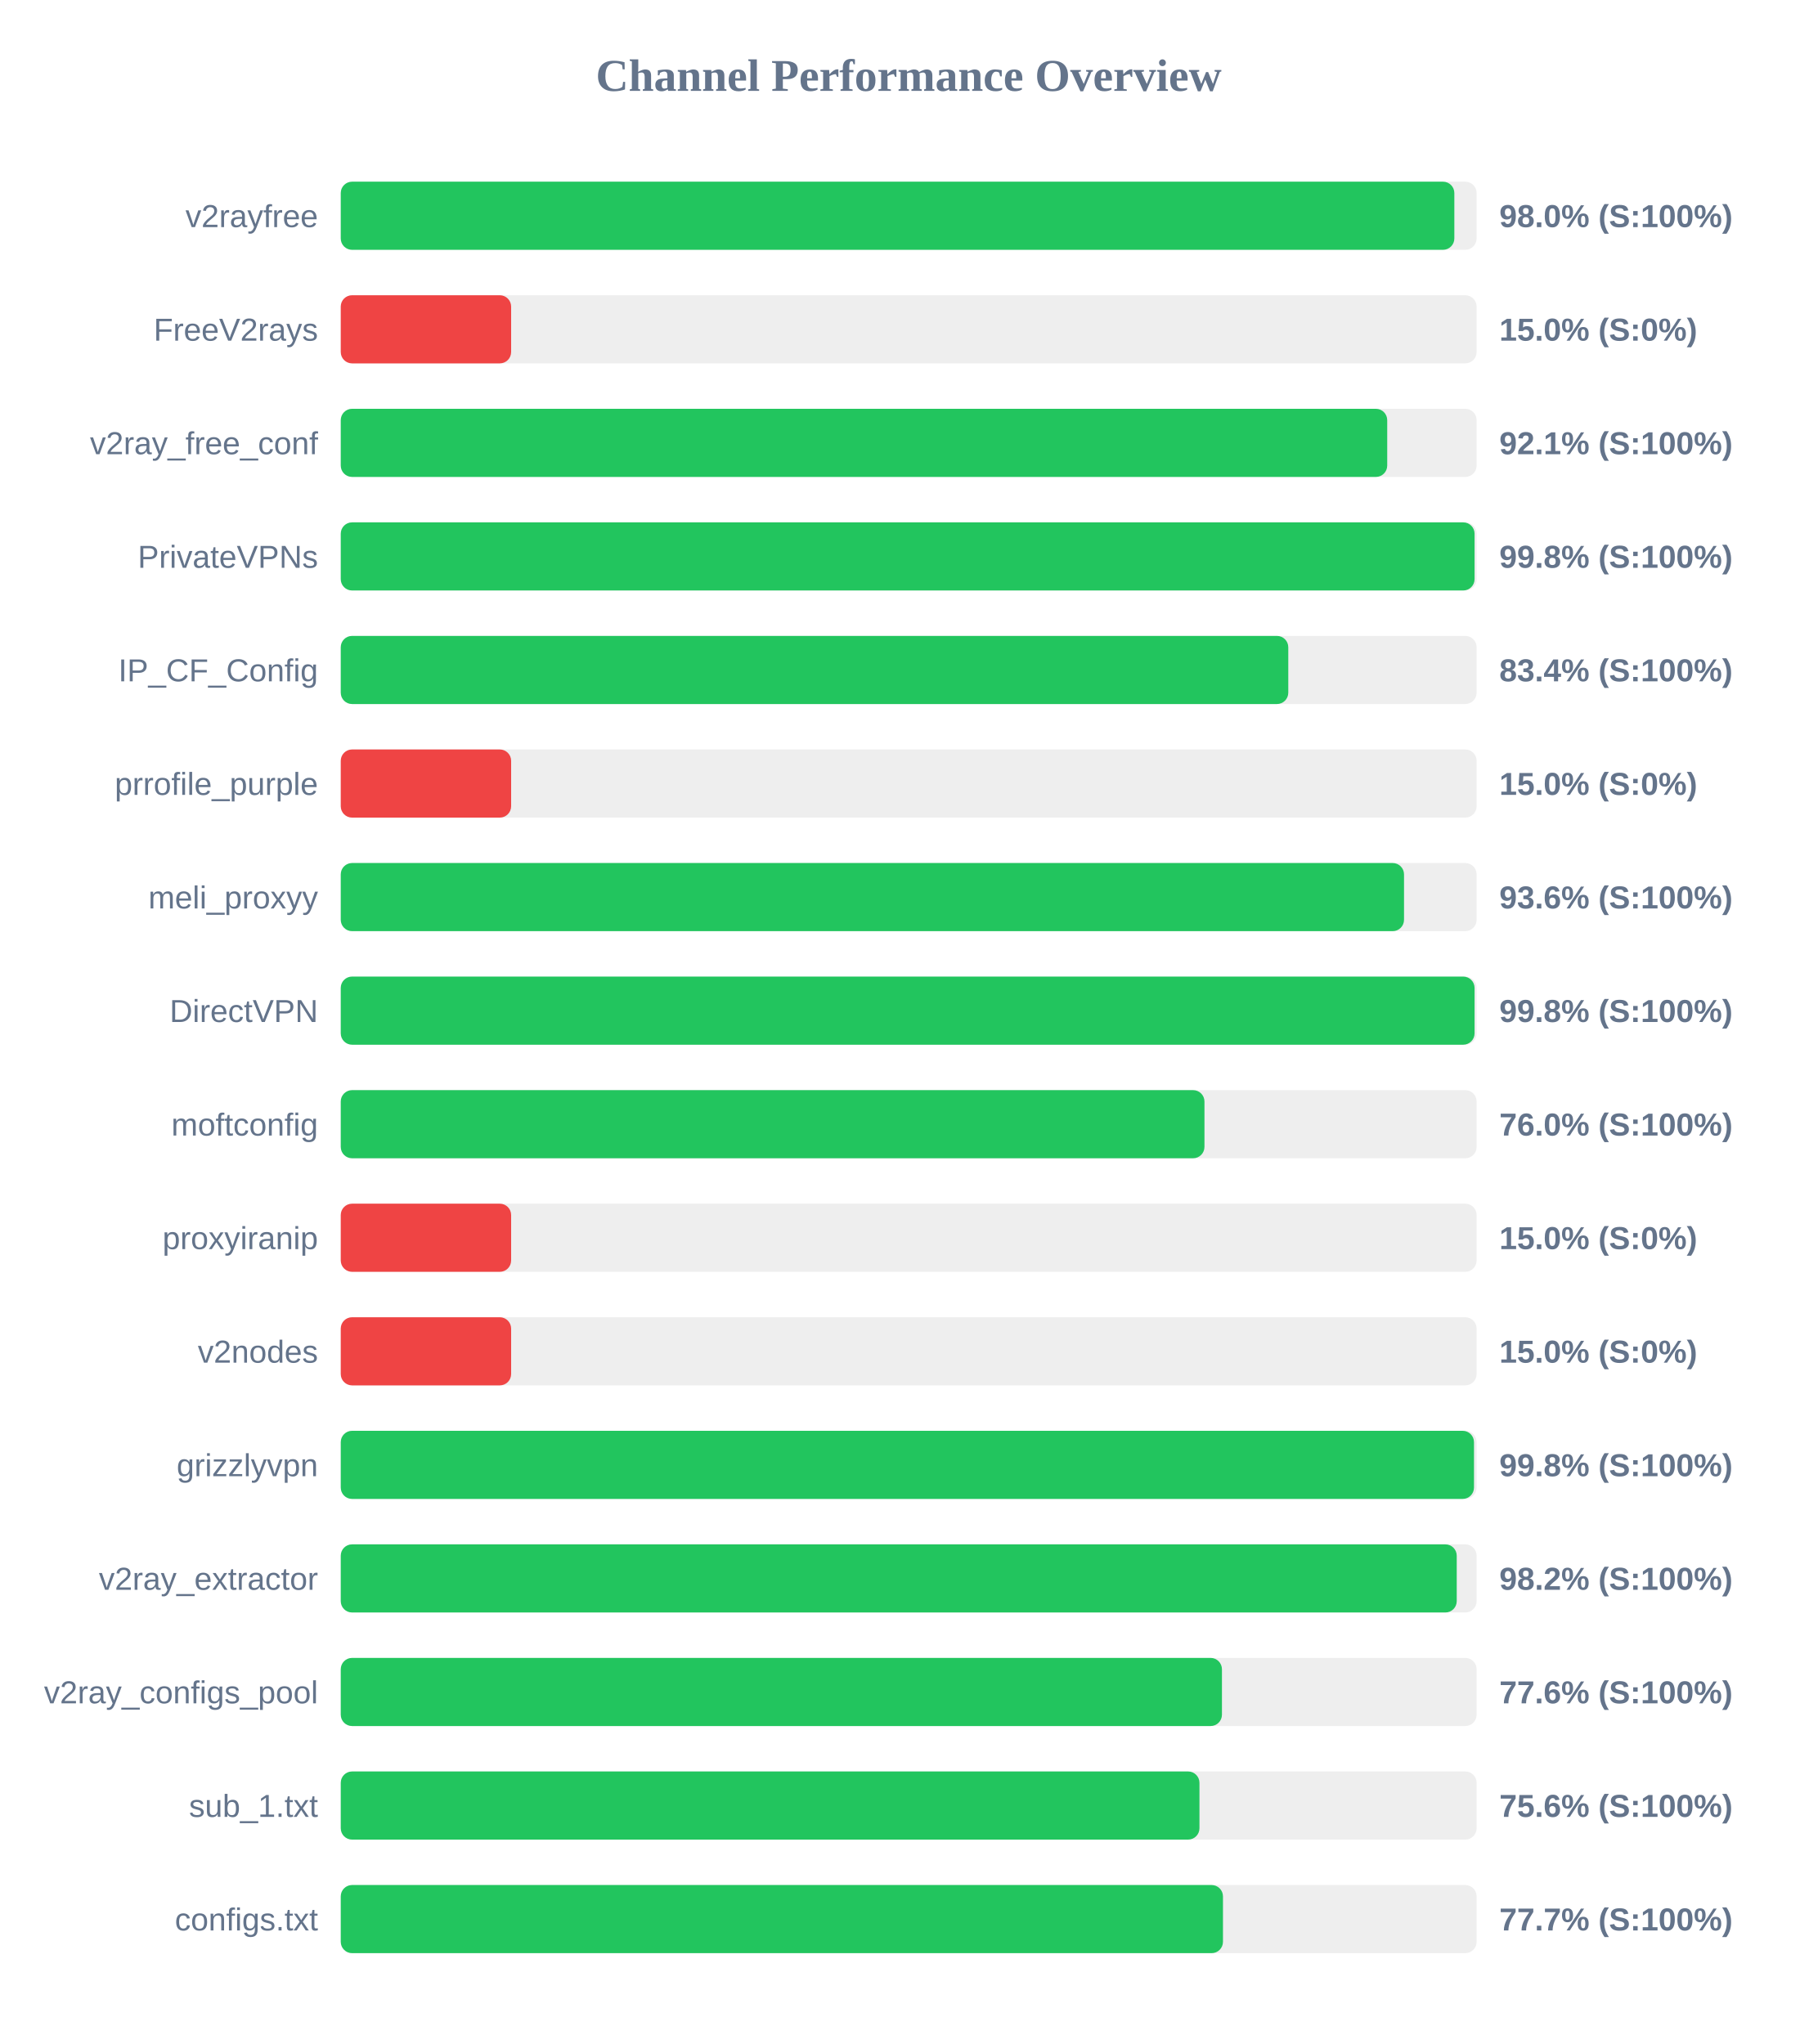
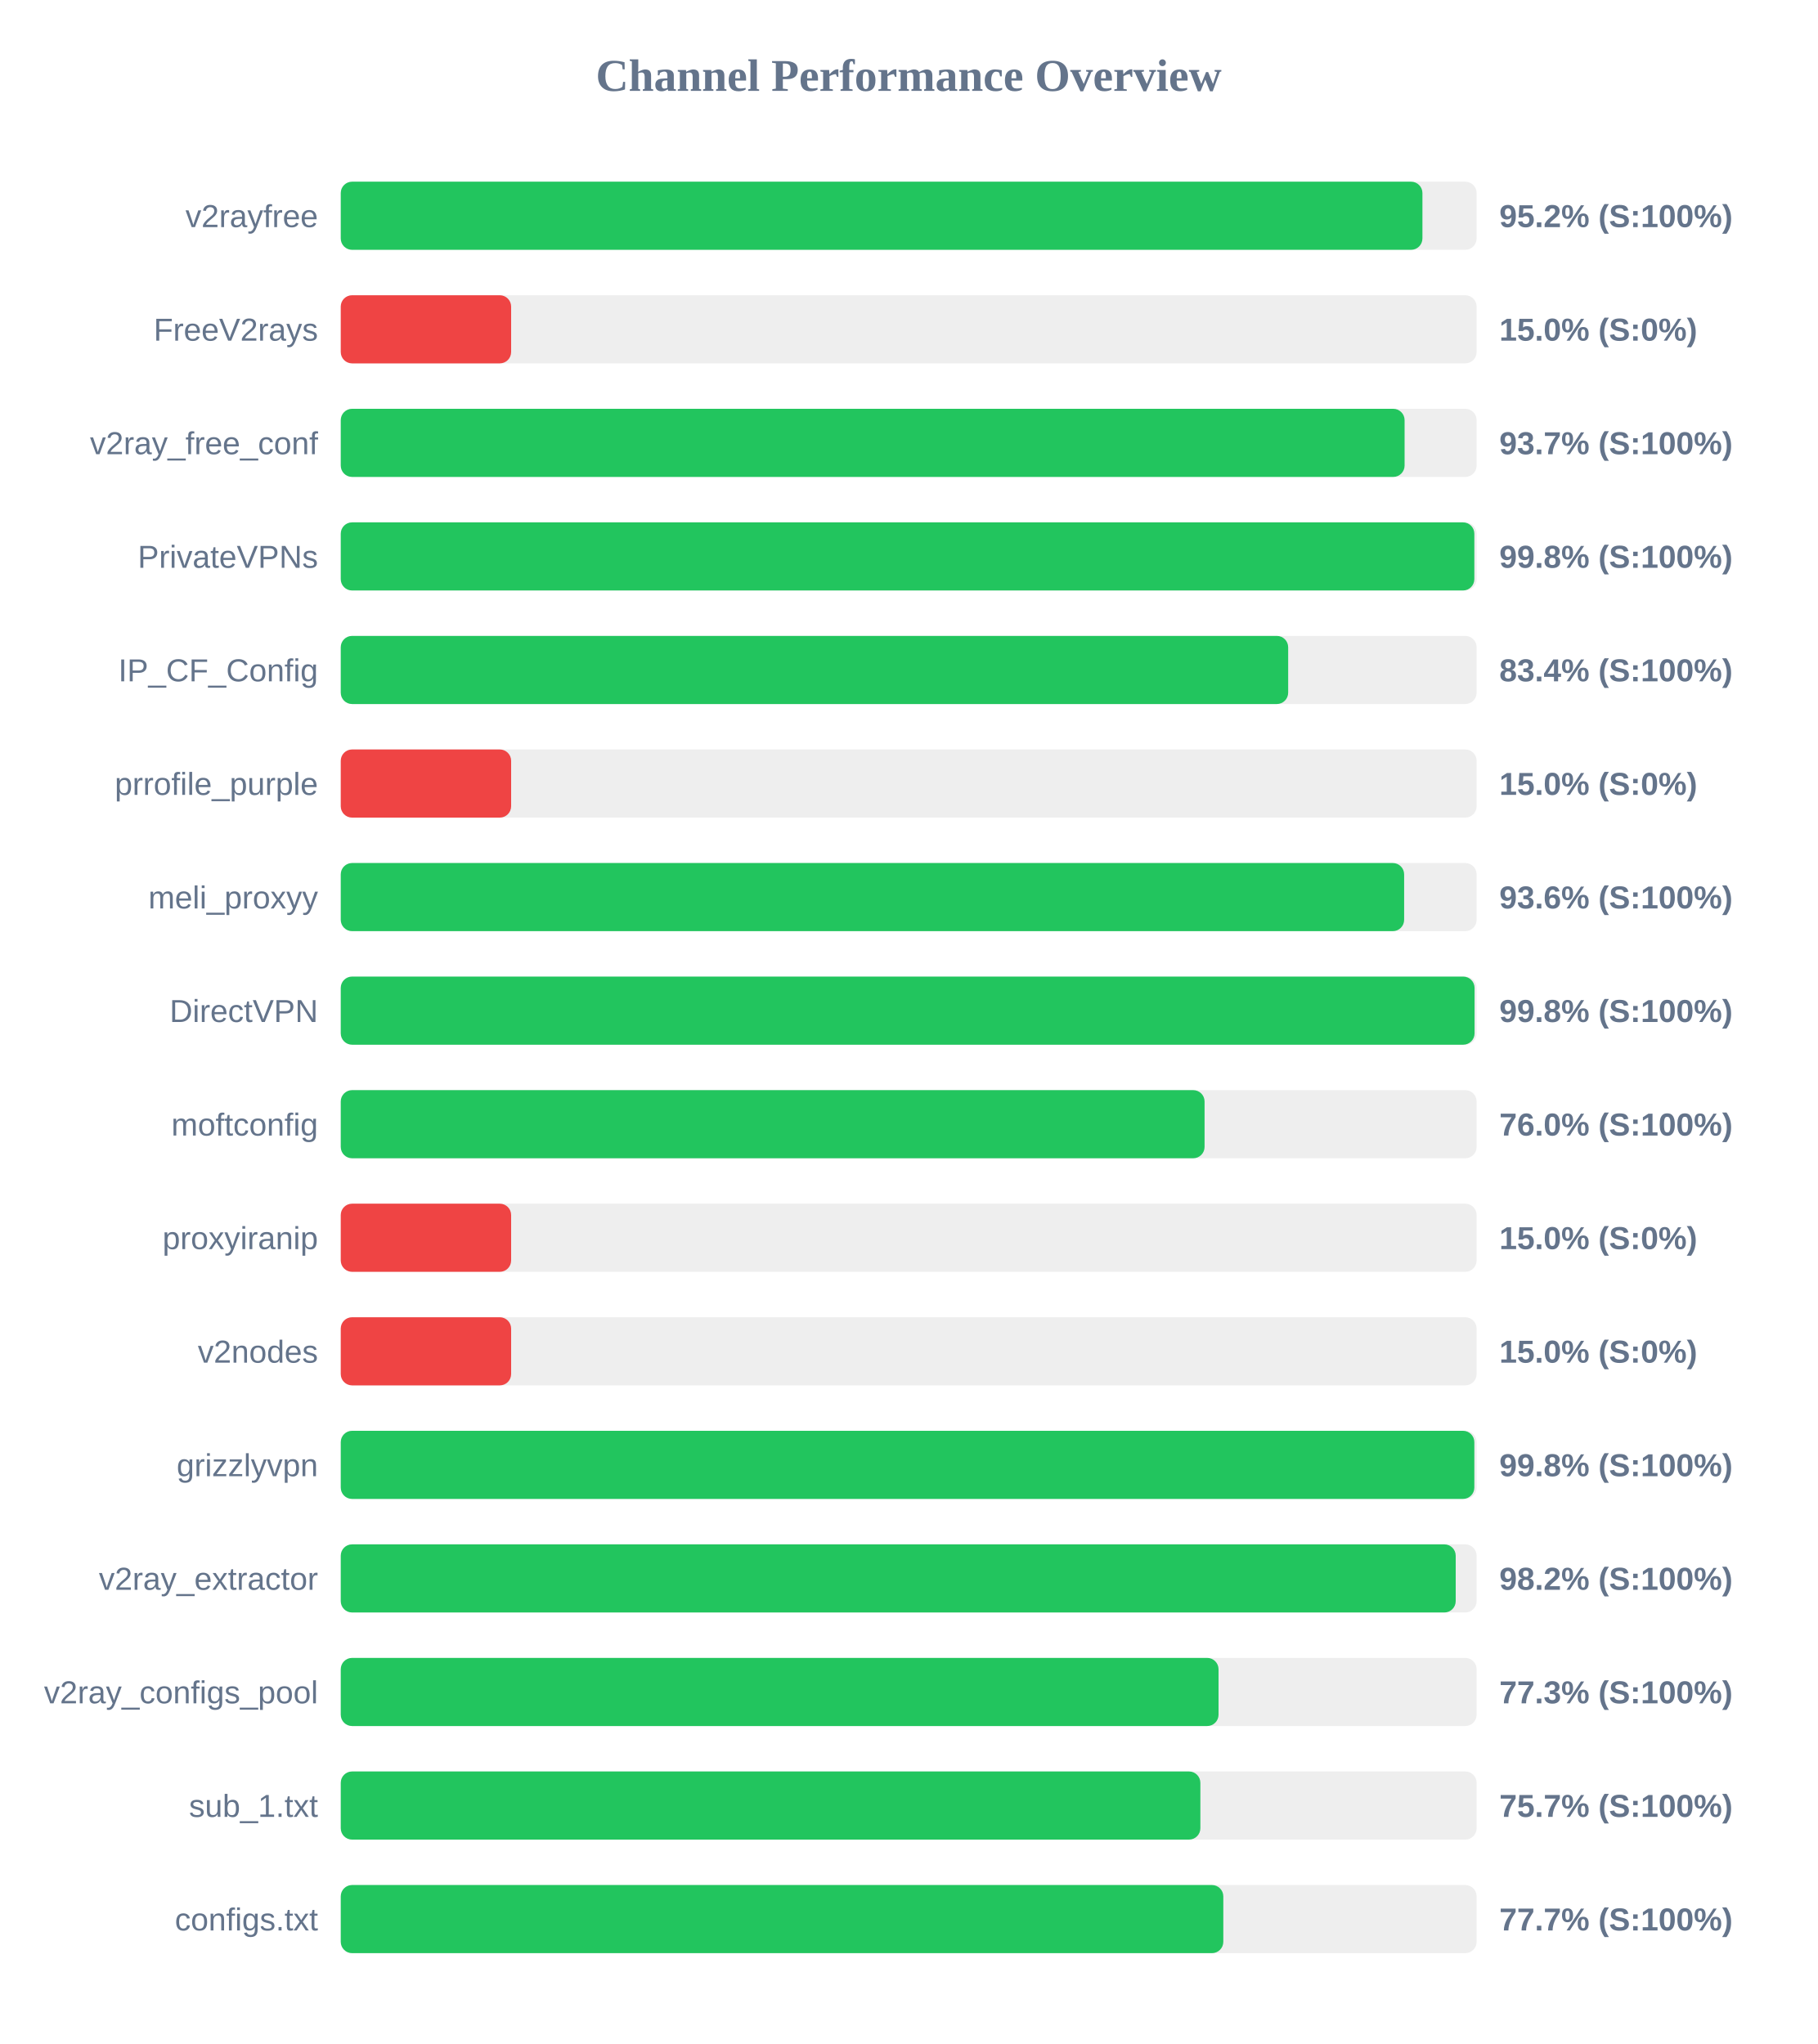
<svg xmlns="http://www.w3.org/2000/svg" width="800" height="900" version="1.1">
  <style>
        .row { font: 14px Arial; fill: #64748b; }
        .score { font: bold 14px Arial; fill: #64748b; }
    </style>
  <text x="400" y="40" text-anchor="middle" font-size="20px" font-weight="bold" fill="#64748b">Channel Performance Overview</text>
  <rect x="150" y="80" width="500" height="30" fill="#eee" rx="5" />
-   <rect x="150" y="80" width="490.2" height="30" fill="#22c55e" rx="5" />
+   <rect x="150" y="80" width="476.15" height="30" fill="#22c55e" rx="5" />
  <text x="140" y="100" text-anchor="end" class="row">v2rayfree</text>
-   <text x="660" y="100" text-anchor="start" class="score">98.0% (S:100%)</text>
+   <text x="660" y="100" text-anchor="start" class="score">95.2% (S:100%)</text>
  <rect x="150" y="130" width="500" height="30" fill="#eee" rx="5" />
  <rect x="150" y="130" width="75.0" height="30" fill="#ef4444" rx="5" />
  <text x="140" y="150" text-anchor="end" class="row">FreeV2rays</text>
  <text x="660" y="150" text-anchor="start" class="score">15.0% (S:0%)</text>
  <rect x="150" y="180" width="500" height="30" fill="#eee" rx="5" />
-   <rect x="150" y="180" width="460.65" height="30" fill="#22c55e" rx="5" />
+   <rect x="150" y="180" width="468.3" height="30" fill="#22c55e" rx="5" />
  <text x="140" y="200" text-anchor="end" class="row">v2ray_free_conf</text>
-   <text x="660" y="200" text-anchor="start" class="score">92.1% (S:100%)</text>
+   <text x="660" y="200" text-anchor="start" class="score">93.7% (S:100%)</text>
  <rect x="150" y="230" width="500" height="30" fill="#eee" rx="5" />
-   <rect x="150" y="230" width="499.1" height="30" fill="#22c55e" rx="5" />
+   <rect x="150" y="230" width="499.0" height="30" fill="#22c55e" rx="5" />
  <text x="140" y="250" text-anchor="end" class="row">PrivateVPNs</text>
  <text x="660" y="250" text-anchor="start" class="score">99.8% (S:100%)</text>
  <rect x="150" y="280" width="500" height="30" fill="#eee" rx="5" />
-   <rect x="150" y="280" width="417.1" height="30" fill="#22c55e" rx="5" />
+   <rect x="150" y="280" width="417.05" height="30" fill="#22c55e" rx="5" />
  <text x="140" y="300" text-anchor="end" class="row">IP_CF_Config</text>
  <text x="660" y="300" text-anchor="start" class="score">83.4% (S:100%)</text>
  <rect x="150" y="330" width="500" height="30" fill="#eee" rx="5" />
  <rect x="150" y="330" width="75.0" height="30" fill="#ef4444" rx="5" />
  <text x="140" y="350" text-anchor="end" class="row">prrofile_purple</text>
  <text x="660" y="350" text-anchor="start" class="score">15.0% (S:0%)</text>
  <rect x="150" y="380" width="500" height="30" fill="#eee" rx="5" />
-   <rect x="150" y="380" width="468.05" height="30" fill="#22c55e" rx="5" />
+   <rect x="150" y="380" width="468.1" height="30" fill="#22c55e" rx="5" />
  <text x="140" y="400" text-anchor="end" class="row">meli_proxyy</text>
  <text x="660" y="400" text-anchor="start" class="score">93.6% (S:100%)</text>
  <rect x="150" y="430" width="500" height="30" fill="#eee" rx="5" />
  <rect x="150" y="430" width="499.1" height="30" fill="#22c55e" rx="5" />
  <text x="140" y="450" text-anchor="end" class="row">DirectVPN</text>
  <text x="660" y="450" text-anchor="start" class="score">99.8% (S:100%)</text>
  <rect x="150" y="480" width="500" height="30" fill="#eee" rx="5" />
-   <rect x="150" y="480" width="380.2" height="30" fill="#22c55e" rx="5" />
+   <rect x="150" y="480" width="380.25" height="30" fill="#22c55e" rx="5" />
  <text x="140" y="500" text-anchor="end" class="row">moftconfig</text>
  <text x="660" y="500" text-anchor="start" class="score">76.0% (S:100%)</text>
  <rect x="150" y="530" width="500" height="30" fill="#eee" rx="5" />
  <rect x="150" y="530" width="75.0" height="30" fill="#ef4444" rx="5" />
  <text x="140" y="550" text-anchor="end" class="row">proxyiranip</text>
  <text x="660" y="550" text-anchor="start" class="score">15.0% (S:0%)</text>
  <rect x="150" y="580" width="500" height="30" fill="#eee" rx="5" />
  <rect x="150" y="580" width="75.0" height="30" fill="#ef4444" rx="5" />
  <text x="140" y="600" text-anchor="end" class="row">v2nodes</text>
  <text x="660" y="600" text-anchor="start" class="score">15.0% (S:0%)</text>
  <rect x="150" y="630" width="500" height="30" fill="#eee" rx="5" />
-   <rect x="150" y="630" width="498.85" height="30" fill="#22c55e" rx="5" />
+   <rect x="150" y="630" width="499.0" height="30" fill="#22c55e" rx="5" />
  <text x="140" y="650" text-anchor="end" class="row">grizzlyvpn</text>
  <text x="660" y="650" text-anchor="start" class="score">99.8% (S:100%)</text>
  <rect x="150" y="680" width="500" height="30" fill="#eee" rx="5" />
-   <rect x="150" y="680" width="491.25" height="30" fill="#22c55e" rx="5" />
+   <rect x="150" y="680" width="490.8" height="30" fill="#22c55e" rx="5" />
  <text x="140" y="700" text-anchor="end" class="row">v2ray_extractor</text>
  <text x="660" y="700" text-anchor="start" class="score">98.2% (S:100%)</text>
  <rect x="150" y="730" width="500" height="30" fill="#eee" rx="5" />
-   <rect x="150" y="730" width="387.9" height="30" fill="#22c55e" rx="5" />
+   <rect x="150" y="730" width="386.4" height="30" fill="#22c55e" rx="5" />
  <text x="140" y="750" text-anchor="end" class="row">v2ray_configs_pool</text>
-   <text x="660" y="750" text-anchor="start" class="score">77.6% (S:100%)</text>
+   <text x="660" y="750" text-anchor="start" class="score">77.3% (S:100%)</text>
  <rect x="150" y="780" width="500" height="30" fill="#eee" rx="5" />
-   <rect x="150" y="780" width="378.0" height="30" fill="#22c55e" rx="5" />
+   <rect x="150" y="780" width="378.4" height="30" fill="#22c55e" rx="5" />
  <text x="140" y="800" text-anchor="end" class="row">sub_1.txt</text>
-   <text x="660" y="800" text-anchor="start" class="score">75.6% (S:100%)</text>
+   <text x="660" y="800" text-anchor="start" class="score">75.7% (S:100%)</text>
  <rect x="150" y="830" width="500" height="30" fill="#eee" rx="5" />
-   <rect x="150" y="830" width="388.35" height="30" fill="#22c55e" rx="5" />
+   <rect x="150" y="830" width="388.5" height="30" fill="#22c55e" rx="5" />
  <text x="140" y="850" text-anchor="end" class="row">configs.txt</text>
  <text x="660" y="850" text-anchor="start" class="score">77.7% (S:100%)</text>
</svg>
